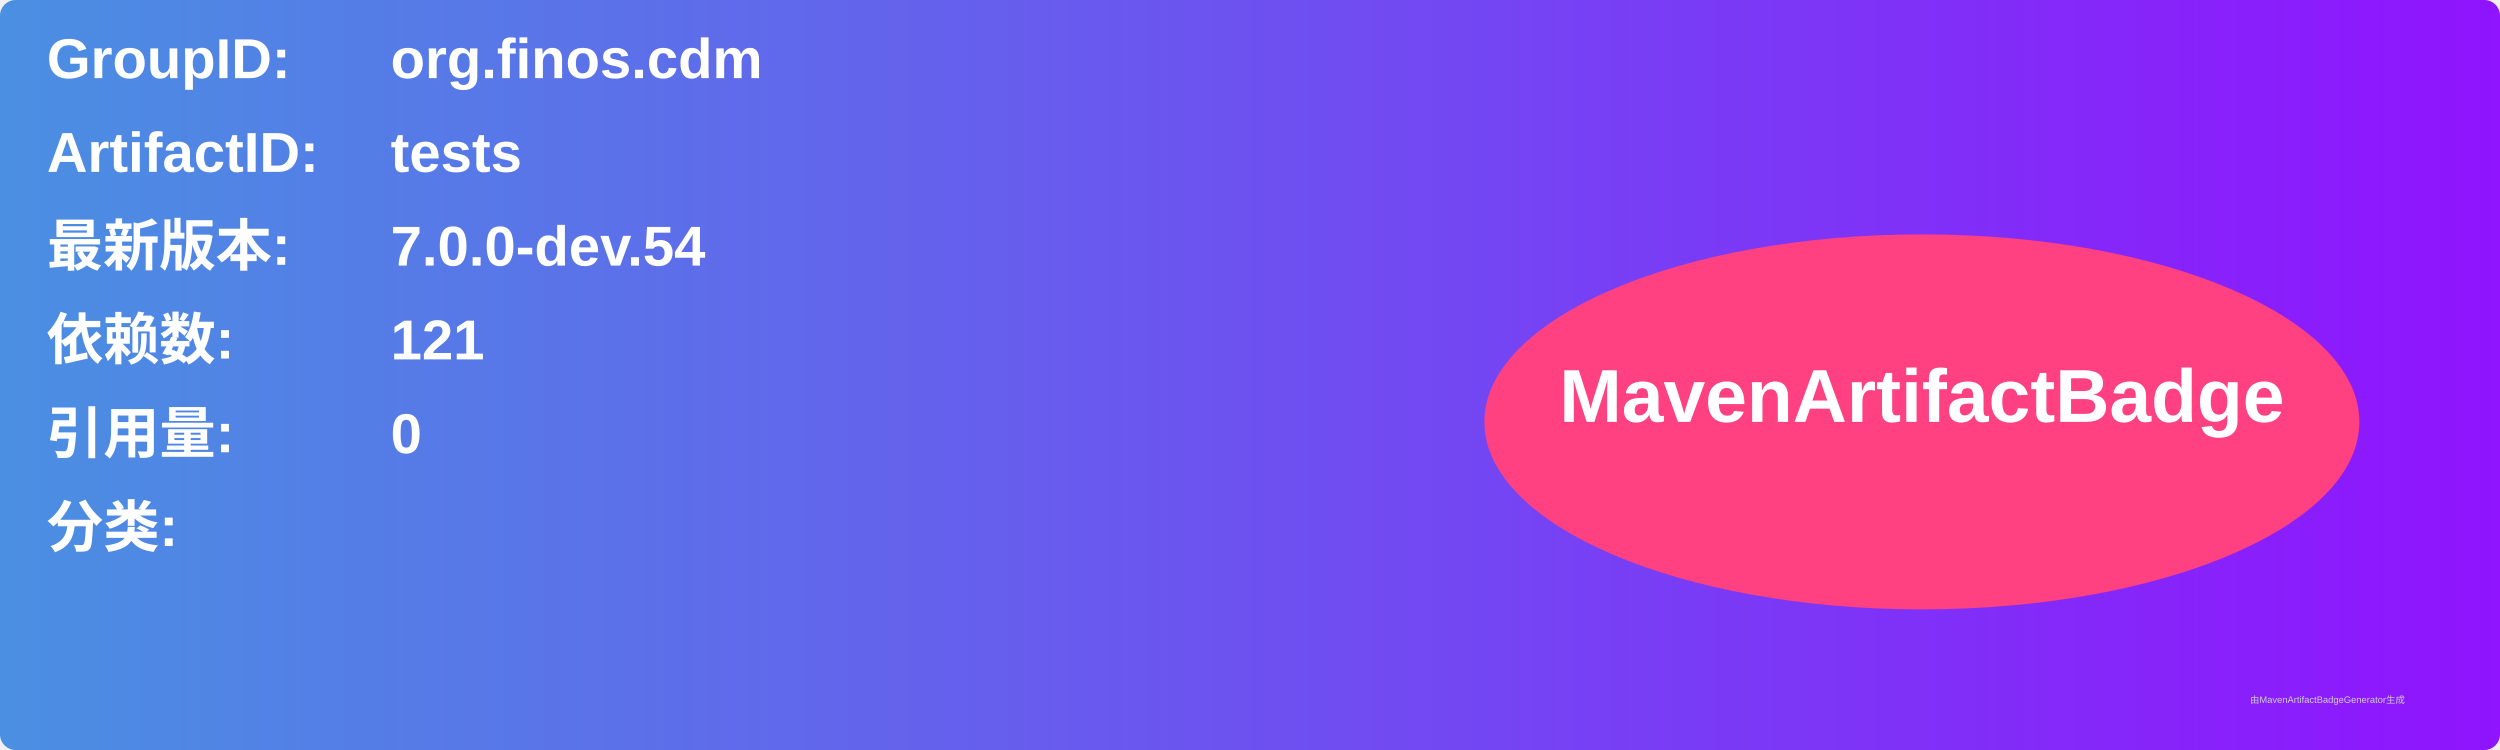
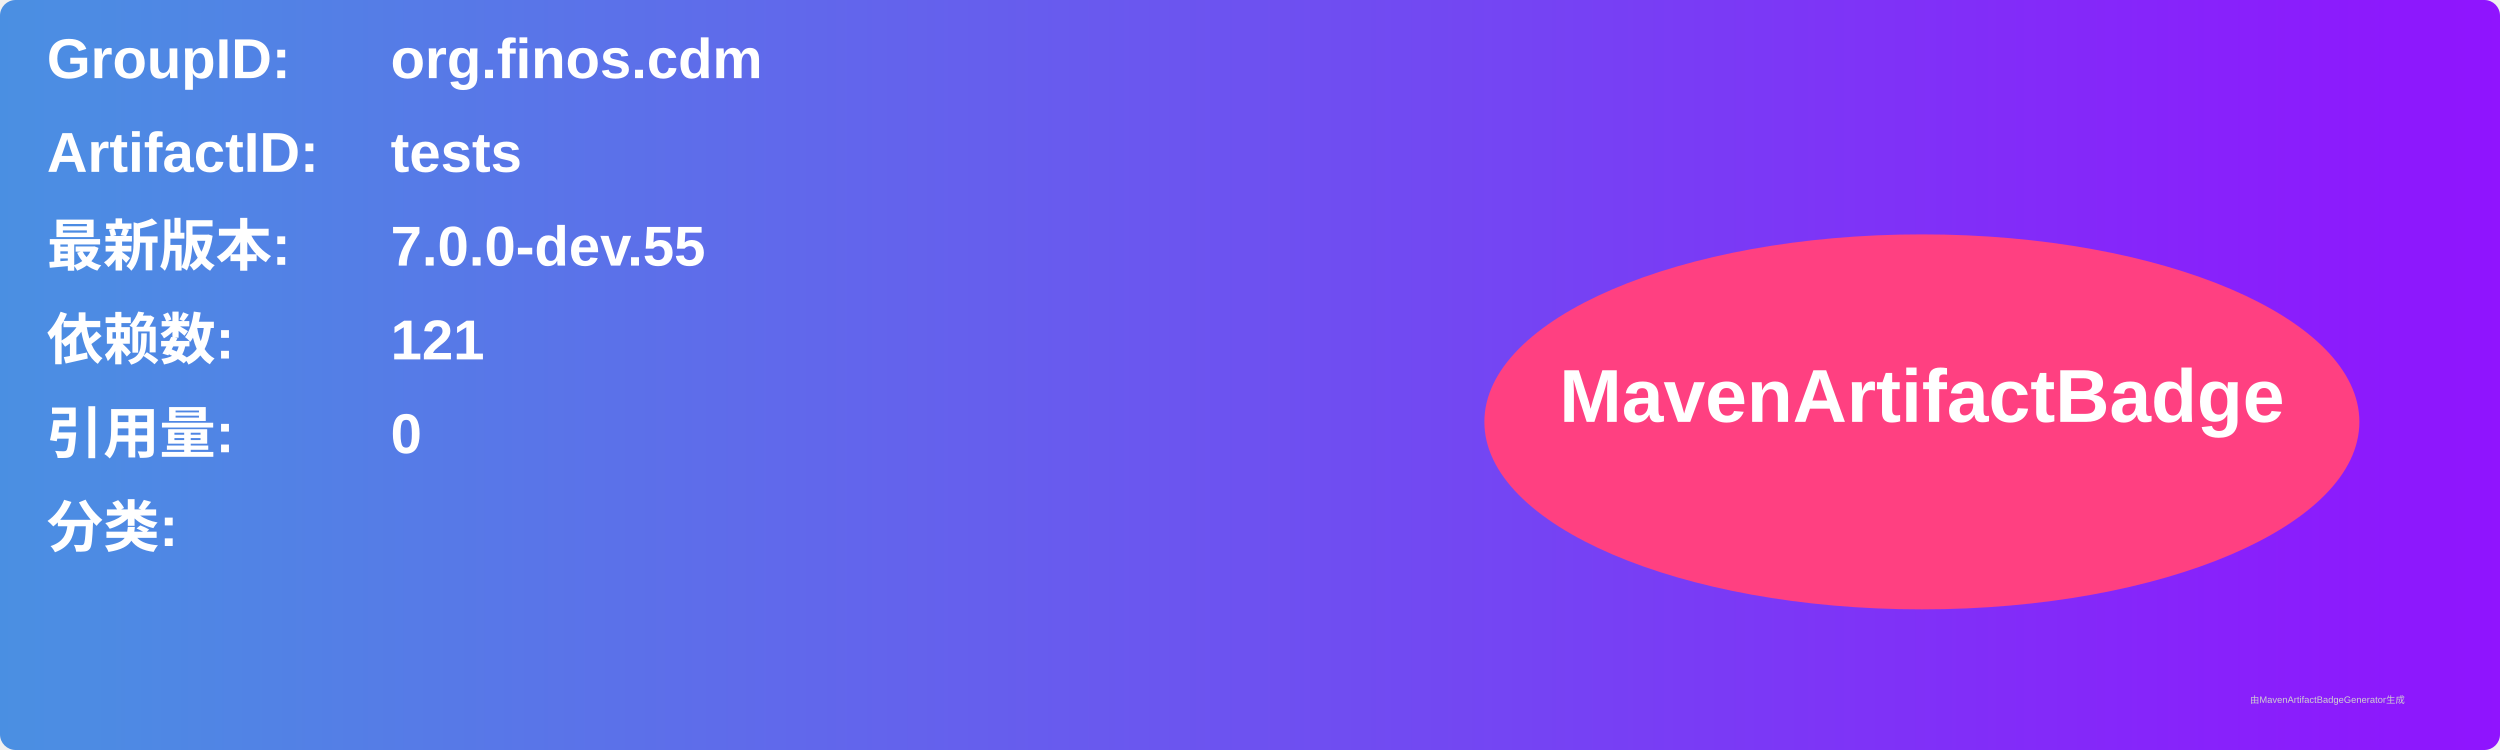
<svg xmlns="http://www.w3.org/2000/svg" width="800" height="240" viewBox="0 0 800 240">
  <linearGradient id="grad" x1="0%" y1="0%" x2="100%" y2="0%">
    <stop offset="0%" stop-color="#4a90e2" />
    <stop offset="100%" stop-color="#9013fe" />
  </linearGradient>
  <rect width="100%" height="100%" rx="5" ry="5" fill="url(#grad)" />
  <g transform="translate(15, 15)">
    <text x="0" y="10" font-family="Arial" font-size="18" fill="white" font-weight="bold" width="260">GroupID:</text>
    <text x="110" y="10" font-family="Arial" font-size="18" fill="white" font-weight="bold" width="460">org.finos.cdm</text>
    <text x="0" y="40" font-family="Arial" font-size="18" fill="white" font-weight="bold" width="260">ArtifactID:</text>
    <text x="110" y="40" font-family="Arial" font-size="18" fill="white" font-weight="bold" width="460">tests</text>
    <text x="0" y="70" font-family="Arial" font-size="18" fill="white" font-weight="bold">最新版本:</text>
    <text x="110" y="70" font-family="Arial" font-size="18" fill="white" font-weight="bold">
-       <tspan font-weight="bold">7.0.0-dev.54</tspan>
+       <tspan font-weight="bold">7.0.0-dev.55</tspan>
    </text>
    <text x="0" y="100" font-family="Arial" font-size="18" fill="white" font-weight="bold">依赖数: </text>
    <text x="110" y="100" font-family="Arial" font-size="18" fill="white">
      <tspan font-weight="bold">121</tspan>
    </text>
    <text x="0" y="130" font-family="Arial" font-size="18" fill="white" font-weight="bold">引用量: </text>
    <text x="110" y="130" font-family="Arial" font-size="18" fill="white">
      <tspan font-weight="bold">0</tspan>
    </text>
    <text x="0" y="160" font-family="Arial" font-size="18" fill="white" font-weight="bold">分类:</text>
    <text x="10" y="190" font-family="Arial" font-size="10" fill="white">
      <tspan font-weight="bold" />
    </text>
    <ellipse cx="600" cy="120" rx="140" ry="60" fill="#ff4081" />
    <text x="600" y="120" text-anchor="middle" font-family="Arial" font-size="24" fill="white" font-weight="bold">MavenArtifactBadge</text>
  </g>
  <text x="720" y="225" font-family="Arial" font-size="3" fill="#d0d0d0">由MavenArtifactBadgeGenerator生成</text>
</svg>
